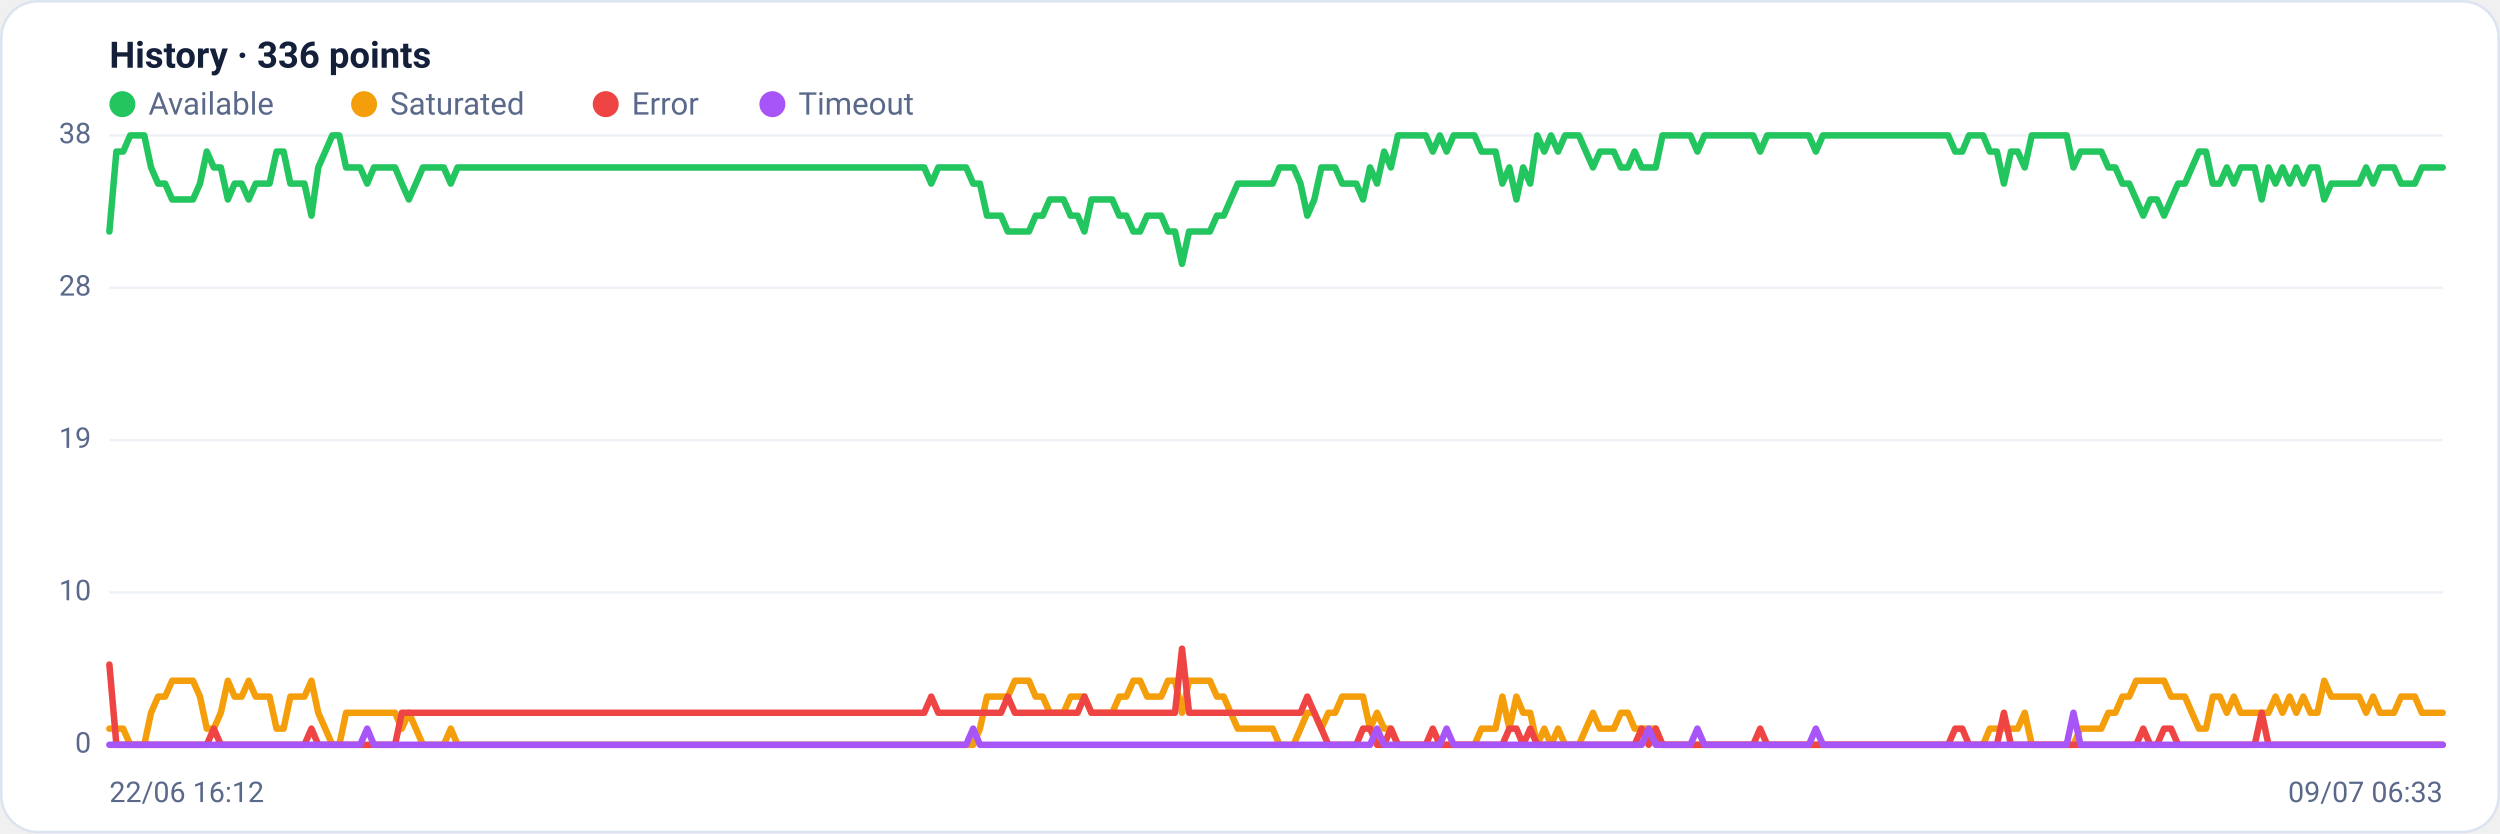
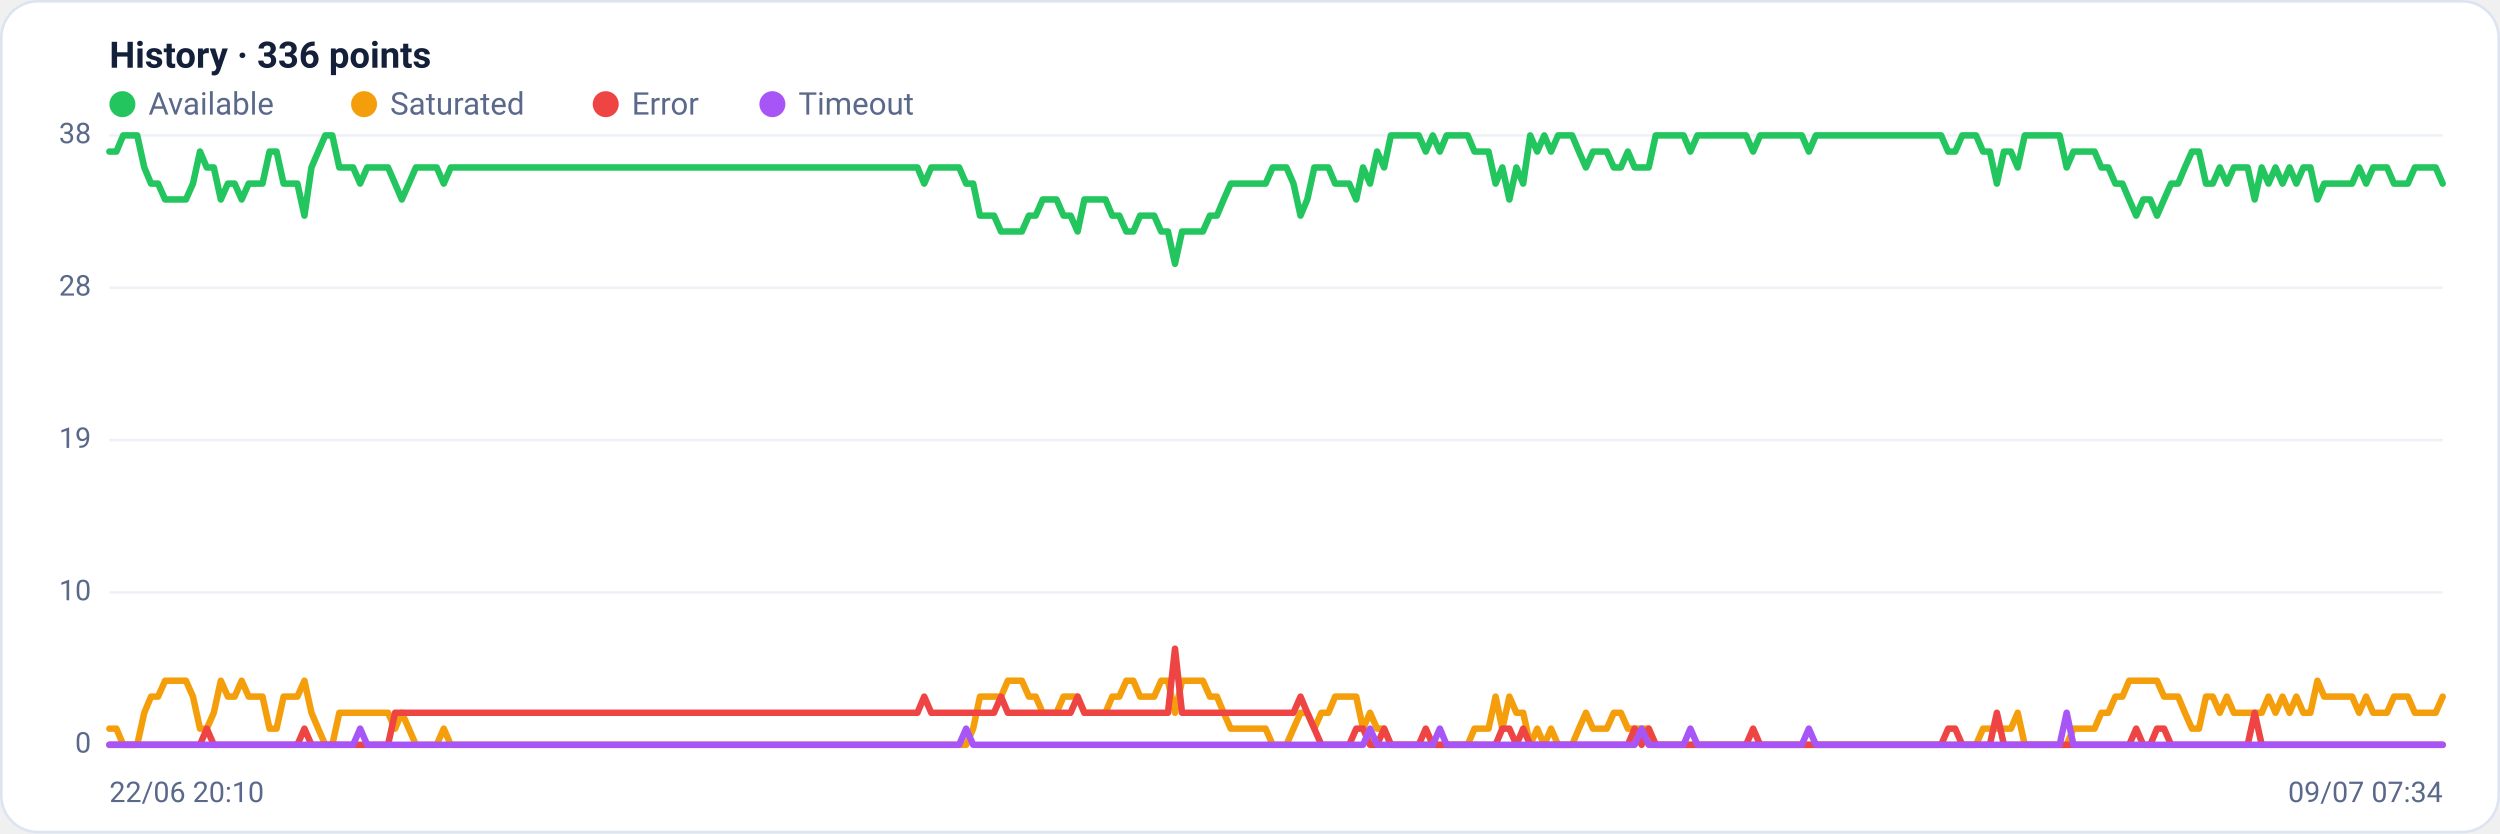
<svg xmlns="http://www.w3.org/2000/svg" viewBox="0 0 960 320" width="960" height="320" font-family="Segoe UI, system-ui, -apple-system, Roboto, Helvetica, Arial, sans-serif" role="img" aria-label="Availability history per region">
  <rect x="0.5" y="0.5" width="959" height="319" rx="14" fill="#ffffff" stroke="#dce3f1" />
  <text x="42" y="26" font-size="14" font-weight="600" fill="#14203a">History · 336 points</text>
  <circle cx="47" cy="40" r="5" fill="#22c55e" />
  <text x="57" y="44" font-size="12" fill="#5a688a">Available</text>
  <circle cx="139.8" cy="40" r="5" fill="#f59e0b" />
  <text x="149.8" y="44" font-size="12" fill="#5a688a">Saturated</text>
  <circle cx="232.6" cy="40" r="5" fill="#ef4444" />
  <text x="242.6" y="44" font-size="12" fill="#5a688a">Error</text>
  <circle cx="296.6" cy="40" r="5" fill="#a855f7" />
  <text x="306.6" y="44" font-size="12" fill="#5a688a">Timeout</text>
  <line x1="42" y1="286.0" x2="938" y2="286.0" stroke="#eef2f7" stroke-width="1" />
  <text x="35" y="289.0" text-anchor="end" font-size="11" fill="#5a688a">0</text>
  <line x1="42" y1="227.5" x2="938" y2="227.5" stroke="#eef2f7" stroke-width="1" />
  <text x="35" y="230.5" text-anchor="end" font-size="11" fill="#5a688a">10</text>
  <line x1="42" y1="169.0" x2="938" y2="169.0" stroke="#eef2f7" stroke-width="1" />
  <text x="35" y="172.0" text-anchor="end" font-size="11" fill="#5a688a">19</text>
  <line x1="42" y1="110.5" x2="938" y2="110.5" stroke="#eef2f7" stroke-width="1" />
  <text x="35" y="113.5" text-anchor="end" font-size="11" fill="#5a688a">28</text>
  <line x1="42" y1="52.0" x2="938" y2="52.0" stroke="#eef2f7" stroke-width="1" />
  <text x="35" y="55.0" text-anchor="end" font-size="11" fill="#5a688a">38</text>
-   <polyline fill="none" stroke="#22c55e" stroke-width="2.5" stroke-linejoin="round" stroke-linecap="round" points="42.0,88.9 44.7,58.2 47.3,58.2 50.0,52.0 52.7,52.0 55.4,52.0 58.0,64.3 60.7,70.5 63.4,70.5 66.1,76.6 68.7,76.6 71.4,76.6 74.1,76.6 76.8,70.5 79.4,58.2 82.1,64.3 84.8,64.3 87.5,76.6 90.1,70.5 92.8,70.5 95.5,76.6 98.2,70.5 100.8,70.5 103.5,70.5 106.2,58.2 108.9,58.2 111.5,70.5 114.2,70.5 116.9,70.5 119.6,82.8 122.2,64.3 124.9,58.2 127.6,52.0 130.3,52.0 132.9,64.3 135.6,64.3 138.3,64.3 141.0,70.5 143.6,64.3 146.3,64.3 149.0,64.3 151.7,64.3 154.3,70.5 157.0,76.6 159.7,70.5 162.4,64.3 165.0,64.3 167.7,64.3 170.4,64.3 173.1,70.5 175.7,64.3 178.4,64.3 181.1,64.3 183.8,64.3 186.4,64.3 189.1,64.3 191.8,64.3 194.5,64.3 197.1,64.3 199.8,64.3 202.5,64.3 205.2,64.3 207.8,64.3 210.5,64.3 213.2,64.3 215.9,64.3 218.5,64.3 221.2,64.3 223.9,64.3 226.5,64.3 229.2,64.3 231.9,64.3 234.6,64.3 237.2,64.3 239.9,64.3 242.6,64.3 245.3,64.3 247.9,64.3 250.6,64.3 253.3,64.3 256.0,64.3 258.6,64.3 261.3,64.3 264.0,64.3 266.7,64.3 269.3,64.3 272.0,64.3 274.7,64.3 277.4,64.3 280.0,64.3 282.7,64.3 285.4,64.3 288.1,64.3 290.7,64.3 293.4,64.3 296.1,64.3 298.8,64.3 301.4,64.3 304.1,64.3 306.8,64.3 309.5,64.3 312.1,64.3 314.8,64.3 317.5,64.3 320.2,64.3 322.8,64.3 325.5,64.3 328.2,64.3 330.9,64.3 333.5,64.3 336.2,64.3 338.9,64.3 341.6,64.3 344.2,64.3 346.9,64.3 349.6,64.3 352.3,64.3 354.9,64.3 357.6,70.5 360.3,64.3 363.0,64.3 365.6,64.3 368.3,64.3 371.0,64.3 373.7,70.5 376.3,70.5 379.0,82.8 381.7,82.8 384.4,82.8 387.0,88.9 389.7,88.9 392.4,88.9 395.1,88.9 397.7,82.8 400.4,82.8 403.1,76.6 405.7,76.6 408.4,76.6 411.1,82.8 413.8,82.8 416.4,88.9 419.1,76.6 421.8,76.6 424.5,76.6 427.1,76.6 429.8,82.8 432.5,82.8 435.2,88.9 437.8,88.9 440.5,82.8 443.2,82.8 445.9,82.8 448.5,88.9 451.2,88.9 453.9,101.3 456.6,88.9 459.2,88.9 461.9,88.9 464.6,88.9 467.3,82.8 469.9,82.8 472.6,76.6 475.3,70.5 478.0,70.5 480.6,70.5 483.3,70.5 486.0,70.5 488.7,70.5 491.3,64.3 494.0,64.3 496.7,64.3 499.4,70.5 502.0,82.8 504.7,76.6 507.4,64.3 510.1,64.3 512.7,64.3 515.4,70.5 518.1,70.5 520.8,70.5 523.4,76.6 526.1,64.3 528.8,70.5 531.5,58.2 534.1,64.3 536.8,52.0 539.5,52.0 542.2,52.0 544.8,52.0 547.5,52.0 550.2,58.2 552.9,52.0 555.5,58.2 558.2,52.0 560.9,52.0 563.6,52.0 566.2,52.0 568.9,58.2 571.6,58.2 574.3,58.2 576.9,70.5 579.6,64.3 582.3,76.6 584.9,64.3 587.6,70.5 590.3,52.0 593.0,58.2 595.6,52.0 598.3,58.2 601.0,52.0 603.7,52.0 606.3,52.0 609.0,58.2 611.7,64.3 614.4,58.2 617.0,58.2 619.7,58.2 622.4,64.3 625.1,64.3 627.7,58.2 630.4,64.3 633.1,64.3 635.8,64.3 638.4,52.0 641.1,52.0 643.8,52.0 646.5,52.0 649.1,52.0 651.8,58.2 654.5,52.0 657.2,52.0 659.8,52.0 662.5,52.0 665.2,52.0 667.9,52.0 670.5,52.0 673.2,52.0 675.9,58.2 678.6,52.0 681.2,52.0 683.9,52.0 686.6,52.0 689.3,52.0 691.9,52.0 694.6,52.0 697.3,58.2 700.0,52.0 702.6,52.0 705.3,52.0 708.0,52.0 710.7,52.0 713.3,52.0 716.0,52.0 718.7,52.0 721.4,52.0 724.0,52.0 726.7,52.0 729.4,52.0 732.1,52.0 734.7,52.0 737.4,52.0 740.1,52.0 742.8,52.0 745.4,52.0 748.1,52.0 750.8,58.2 753.5,58.2 756.1,52.0 758.8,52.0 761.5,52.0 764.1,58.2 766.8,58.2 769.5,70.5 772.2,58.2 774.8,58.2 777.5,64.3 780.2,52.0 782.9,52.0 785.5,52.0 788.2,52.0 790.9,52.0 793.6,52.0 796.2,64.3 798.9,58.2 801.6,58.2 804.3,58.2 806.9,58.2 809.6,64.3 812.3,64.3 815.0,70.5 817.6,70.5 820.3,76.6 823.0,82.8 825.7,76.6 828.3,76.6 831.0,82.8 833.7,76.6 836.4,70.5 839.0,70.5 841.7,64.3 844.4,58.2 847.1,58.2 849.7,70.5 852.4,70.5 855.1,64.3 857.8,70.5 860.4,64.3 863.1,64.3 865.8,64.3 868.5,76.6 871.1,64.3 873.8,70.5 876.5,64.3 879.2,70.5 881.8,64.3 884.5,70.5 887.2,64.3 889.9,64.3 892.5,76.6 895.2,70.5 897.9,70.5 900.6,70.5 903.2,70.5 905.9,70.5 908.6,64.3 911.3,70.5 913.9,64.3 916.6,64.3 919.3,64.3 922.0,70.5 924.6,70.5 927.3,70.5 930.0,64.3 932.7,64.3 935.3,64.3 938.0,64.3" />
-   <polyline fill="none" stroke="#f59e0b" stroke-width="2.5" stroke-linejoin="round" stroke-linecap="round" points="42.0,279.8 44.7,279.8 47.3,279.8 50.0,286.0 52.7,286.0 55.4,286.0 58.0,273.7 60.7,267.5 63.4,267.5 66.1,261.4 68.7,261.4 71.4,261.4 74.1,261.4 76.8,267.5 79.4,279.8 82.1,279.8 84.8,273.7 87.5,261.4 90.1,267.5 92.8,267.5 95.5,261.4 98.2,267.5 100.8,267.5 103.5,267.5 106.2,279.8 108.9,279.8 111.5,267.5 114.2,267.5 116.9,267.5 119.6,261.4 122.2,273.7 124.9,279.8 127.6,286.0 130.3,286.0 132.9,273.7 135.6,273.7 138.3,273.7 141.0,273.7 143.6,273.7 146.3,273.7 149.0,273.7 151.7,273.7 154.3,279.8 157.0,273.7 159.7,279.8 162.4,286.0 165.0,286.0 167.7,286.0 170.4,286.0 173.1,279.8 175.7,286.0 178.4,286.0 181.1,286.0 183.8,286.0 186.4,286.0 189.1,286.0 191.8,286.0 194.5,286.0 197.1,286.0 199.8,286.0 202.5,286.0 205.2,286.0 207.8,286.0 210.5,286.0 213.2,286.0 215.9,286.0 218.5,286.0 221.2,286.0 223.9,286.0 226.5,286.0 229.2,286.0 231.9,286.0 234.6,286.0 237.2,286.0 239.9,286.0 242.6,286.0 245.3,286.0 247.9,286.0 250.6,286.0 253.3,286.0 256.0,286.0 258.6,286.0 261.3,286.0 264.0,286.0 266.7,286.0 269.3,286.0 272.0,286.0 274.7,286.0 277.4,286.0 280.0,286.0 282.7,286.0 285.4,286.0 288.1,286.0 290.7,286.0 293.4,286.0 296.1,286.0 298.8,286.0 301.4,286.0 304.1,286.0 306.8,286.0 309.5,286.0 312.1,286.0 314.8,286.0 317.5,286.0 320.2,286.0 322.8,286.0 325.5,286.0 328.2,286.0 330.9,286.0 333.5,286.0 336.2,286.0 338.9,286.0 341.6,286.0 344.2,286.0 346.9,286.0 349.6,286.0 352.3,286.0 354.9,286.0 357.6,286.0 360.3,286.0 363.0,286.0 365.6,286.0 368.3,286.0 371.0,286.0 373.7,286.0 376.3,279.8 379.0,267.5 381.7,267.5 384.4,267.5 387.0,267.5 389.7,261.4 392.4,261.4 395.1,261.4 397.7,267.5 400.4,267.5 403.1,273.7 405.7,273.7 408.4,273.7 411.1,267.5 413.8,267.5 416.4,267.5 419.1,273.7 421.8,273.7 424.5,273.7 427.1,273.7 429.8,267.5 432.5,267.5 435.2,261.4 437.8,261.4 440.5,267.5 443.2,267.5 445.9,267.5 448.5,261.4 451.2,261.4 453.9,273.7 456.6,261.4 459.2,261.4 461.9,261.4 464.6,261.4 467.3,267.5 469.9,267.5 472.6,273.7 475.3,279.8 478.0,279.8 480.6,279.8 483.3,279.8 486.0,279.8 488.7,279.8 491.3,286.0 494.0,286.0 496.7,286.0 499.4,279.8 502.0,273.7 504.7,273.7 507.4,279.8 510.1,273.7 512.7,273.7 515.4,267.5 518.1,267.5 520.8,267.5 523.4,267.5 526.1,279.8 528.8,273.7 531.5,279.8 534.1,279.8 536.8,286.0 539.5,286.0 542.2,286.0 544.8,286.0 547.5,286.0 550.2,286.0 552.9,286.0 555.5,286.0 558.2,286.0 560.9,286.0 563.6,286.0 566.2,286.0 568.9,279.8 571.6,279.8 574.3,279.8 576.9,267.5 579.6,279.8 582.3,267.5 584.9,273.7 587.6,273.7 590.3,286.0 593.0,279.8 595.6,286.0 598.3,279.8 601.0,286.0 603.7,286.0 606.3,286.0 609.0,279.8 611.7,273.7 614.4,279.8 617.0,279.8 619.7,279.8 622.4,273.7 625.1,273.7 627.7,279.8 630.4,279.8 633.1,279.8 635.8,279.8 638.4,286.0 641.1,286.0 643.8,286.0 646.5,286.0 649.1,286.0 651.8,286.0 654.5,286.0 657.2,286.0 659.8,286.0 662.5,286.0 665.2,286.0 667.9,286.0 670.5,286.0 673.2,286.0 675.9,286.0 678.6,286.0 681.2,286.0 683.9,286.0 686.6,286.0 689.3,286.0 691.9,286.0 694.6,286.0 697.3,286.0 700.0,286.0 702.6,286.0 705.3,286.0 708.0,286.0 710.7,286.0 713.3,286.0 716.0,286.0 718.7,286.0 721.4,286.0 724.0,286.0 726.7,286.0 729.4,286.0 732.1,286.0 734.7,286.0 737.4,286.0 740.1,286.0 742.8,286.0 745.4,286.0 748.1,286.0 750.8,286.0 753.5,286.0 756.1,286.0 758.8,286.0 761.5,286.0 764.1,279.8 766.8,279.8 769.5,279.8 772.2,279.8 774.8,279.8 777.5,273.7 780.2,286.0 782.9,286.0 785.5,286.0 788.2,286.0 790.9,286.0 793.6,286.0 796.2,286.0 798.9,279.8 801.6,279.8 804.3,279.8 806.9,279.8 809.6,273.7 812.3,273.7 815.0,267.5 817.6,267.5 820.3,261.4 823.0,261.4 825.7,261.4 828.3,261.4 831.0,261.4 833.7,267.5 836.4,267.5 839.0,267.5 841.7,273.7 844.4,279.8 847.1,279.8 849.7,267.5 852.4,267.5 855.1,273.7 857.8,267.5 860.4,273.7 863.1,273.7 865.8,273.7 868.5,273.7 871.1,273.7 873.8,267.5 876.5,273.7 879.2,267.5 881.8,273.7 884.5,267.5 887.2,273.7 889.9,273.7 892.5,261.4 895.2,267.5 897.9,267.5 900.6,267.5 903.2,267.5 905.9,267.5 908.6,273.7 911.3,267.5 913.9,273.7 916.6,273.7 919.3,273.7 922.0,267.5 924.6,267.5 927.3,267.5 930.0,273.7 932.7,273.7 935.3,273.7 938.0,273.7" />
-   <polyline fill="none" stroke="#ef4444" stroke-width="2.5" stroke-linejoin="round" stroke-linecap="round" points="42.0,255.2 44.7,286.0 47.3,286.0 50.0,286.0 52.7,286.0 55.4,286.0 58.0,286.0 60.7,286.0 63.4,286.0 66.1,286.0 68.7,286.0 71.4,286.0 74.1,286.0 76.8,286.0 79.4,286.0 82.1,279.8 84.8,286.0 87.5,286.0 90.1,286.0 92.8,286.0 95.5,286.0 98.2,286.0 100.8,286.0 103.5,286.0 106.2,286.0 108.9,286.0 111.5,286.0 114.2,286.0 116.9,286.0 119.6,279.8 122.2,286.0 124.9,286.0 127.6,286.0 130.3,286.0 132.9,286.0 135.6,286.0 138.3,286.0 141.0,286.0 143.6,286.0 146.3,286.0 149.0,286.0 151.7,286.0 154.3,273.7 157.0,273.7 159.7,273.7 162.4,273.7 165.0,273.7 167.7,273.7 170.4,273.7 173.1,273.7 175.7,273.7 178.4,273.7 181.1,273.7 183.8,273.7 186.4,273.7 189.1,273.7 191.8,273.7 194.5,273.7 197.1,273.7 199.8,273.7 202.5,273.7 205.2,273.7 207.8,273.7 210.5,273.7 213.2,273.7 215.9,273.7 218.5,273.7 221.2,273.7 223.9,273.7 226.5,273.7 229.2,273.7 231.9,273.7 234.6,273.7 237.2,273.7 239.9,273.7 242.6,273.7 245.3,273.7 247.9,273.7 250.6,273.7 253.3,273.7 256.0,273.7 258.6,273.7 261.3,273.7 264.0,273.7 266.7,273.7 269.3,273.7 272.0,273.7 274.7,273.7 277.4,273.7 280.0,273.7 282.7,273.7 285.4,273.7 288.1,273.7 290.7,273.7 293.4,273.7 296.1,273.7 298.8,273.7 301.4,273.7 304.1,273.7 306.8,273.7 309.5,273.7 312.1,273.7 314.8,273.7 317.5,273.7 320.2,273.7 322.8,273.7 325.5,273.7 328.2,273.7 330.9,273.7 333.5,273.7 336.2,273.7 338.9,273.7 341.6,273.7 344.2,273.7 346.9,273.7 349.6,273.7 352.3,273.7 354.9,273.7 357.6,267.5 360.3,273.7 363.0,273.7 365.6,273.7 368.3,273.7 371.0,273.7 373.7,273.7 376.3,273.7 379.0,273.7 381.7,273.7 384.4,273.7 387.0,267.5 389.7,273.7 392.4,273.7 395.1,273.7 397.7,273.7 400.4,273.7 403.1,273.7 405.7,273.7 408.4,273.7 411.1,273.7 413.8,273.7 416.4,267.5 419.1,273.7 421.8,273.7 424.5,273.7 427.1,273.7 429.8,273.7 432.5,273.7 435.2,273.7 437.8,273.7 440.5,273.7 443.2,273.7 445.9,273.7 448.5,273.7 451.2,273.7 453.9,249.1 456.6,273.7 459.2,273.7 461.9,273.7 464.6,273.7 467.3,273.7 469.9,273.7 472.6,273.7 475.3,273.7 478.0,273.7 480.6,273.7 483.3,273.7 486.0,273.7 488.7,273.7 491.3,273.7 494.0,273.7 496.7,273.7 499.4,273.7 502.0,267.5 504.7,273.7 507.4,279.8 510.1,286.0 512.7,286.0 515.4,286.0 518.1,286.0 520.8,286.0 523.4,279.8 526.1,279.8 528.8,286.0 531.5,286.0 534.1,279.8 536.8,286.0 539.5,286.0 542.2,286.0 544.8,286.0 547.5,286.0 550.2,279.8 552.9,286.0 555.5,286.0 558.2,286.0 560.9,286.0 563.6,286.0 566.2,286.0 568.9,286.0 571.6,286.0 574.3,286.0 576.9,286.0 579.6,279.8 582.3,279.8 584.9,286.0 587.6,279.8 590.3,286.0 593.0,286.0 595.6,286.0 598.3,286.0 601.0,286.0 603.7,286.0 606.3,286.0 609.0,286.0 611.7,286.0 614.4,286.0 617.0,286.0 619.7,286.0 622.4,286.0 625.1,286.0 627.7,286.0 630.4,279.8 633.1,286.0 635.8,279.8 638.4,286.0 641.1,286.0 643.8,286.0 646.5,286.0 649.1,286.0 651.8,286.0 654.5,286.0 657.2,286.0 659.8,286.0 662.5,286.0 665.2,286.0 667.9,286.0 670.5,286.0 673.2,286.0 675.9,279.8 678.6,286.0 681.2,286.0 683.9,286.0 686.6,286.0 689.3,286.0 691.9,286.0 694.6,286.0 697.3,286.0 700.0,286.0 702.6,286.0 705.3,286.0 708.0,286.0 710.7,286.0 713.3,286.0 716.0,286.0 718.7,286.0 721.4,286.0 724.0,286.0 726.7,286.0 729.4,286.0 732.1,286.0 734.7,286.0 737.4,286.0 740.1,286.0 742.8,286.0 745.4,286.0 748.1,286.0 750.8,279.8 753.5,279.8 756.1,286.0 758.8,286.0 761.5,286.0 764.1,286.0 766.8,286.0 769.5,273.7 772.2,286.0 774.8,286.0 777.5,286.0 780.2,286.0 782.9,286.0 785.5,286.0 788.2,286.0 790.9,286.0 793.6,286.0 796.2,286.0 798.9,286.0 801.6,286.0 804.3,286.0 806.9,286.0 809.6,286.0 812.3,286.0 815.0,286.0 817.6,286.0 820.3,286.0 823.0,279.8 825.7,286.0 828.3,286.0 831.0,279.8 833.7,279.8 836.4,286.0 839.0,286.0 841.7,286.0 844.4,286.0 847.1,286.0 849.7,286.0 852.4,286.0 855.1,286.0 857.8,286.0 860.4,286.0 863.1,286.0 865.8,286.0 868.5,273.7 871.1,286.0 873.8,286.0 876.5,286.0 879.2,286.0 881.8,286.0 884.5,286.0 887.2,286.0 889.9,286.0 892.5,286.0 895.2,286.0 897.9,286.0 900.6,286.0 903.2,286.0 905.9,286.0 908.6,286.0 911.3,286.0 913.9,286.0 916.6,286.0 919.3,286.0 922.0,286.0 924.6,286.0 927.3,286.0 930.0,286.0 932.7,286.0 935.3,286.0 938.0,286.0" />
-   <polyline fill="none" stroke="#a855f7" stroke-width="2.5" stroke-linejoin="round" stroke-linecap="round" points="42.0,286.0 44.7,286.0 47.3,286.0 50.0,286.0 52.7,286.0 55.4,286.0 58.0,286.0 60.7,286.0 63.4,286.0 66.1,286.0 68.7,286.0 71.4,286.0 74.1,286.0 76.8,286.0 79.4,286.0 82.1,286.0 84.8,286.0 87.5,286.0 90.1,286.0 92.8,286.0 95.5,286.0 98.2,286.0 100.8,286.0 103.5,286.0 106.2,286.0 108.9,286.0 111.5,286.0 114.2,286.0 116.9,286.0 119.6,286.0 122.2,286.0 124.9,286.0 127.6,286.0 130.3,286.0 132.9,286.0 135.6,286.0 138.3,286.0 141.0,279.8 143.6,286.0 146.3,286.0 149.0,286.0 151.7,286.0 154.3,286.0 157.0,286.0 159.7,286.0 162.4,286.0 165.0,286.0 167.7,286.0 170.4,286.0 173.1,286.0 175.7,286.0 178.4,286.0 181.1,286.0 183.8,286.0 186.4,286.0 189.1,286.0 191.8,286.0 194.5,286.0 197.1,286.0 199.8,286.0 202.5,286.0 205.2,286.0 207.8,286.0 210.5,286.0 213.2,286.0 215.9,286.0 218.5,286.0 221.2,286.0 223.9,286.0 226.5,286.0 229.2,286.0 231.9,286.0 234.6,286.0 237.2,286.0 239.9,286.0 242.6,286.0 245.3,286.0 247.9,286.0 250.6,286.0 253.3,286.0 256.0,286.0 258.6,286.0 261.3,286.0 264.0,286.0 266.7,286.0 269.3,286.0 272.0,286.0 274.7,286.0 277.4,286.0 280.0,286.0 282.7,286.0 285.4,286.0 288.1,286.0 290.7,286.0 293.4,286.0 296.1,286.0 298.8,286.0 301.4,286.0 304.1,286.0 306.8,286.0 309.5,286.0 312.1,286.0 314.8,286.0 317.5,286.0 320.2,286.0 322.8,286.0 325.5,286.0 328.2,286.0 330.9,286.0 333.5,286.0 336.2,286.0 338.9,286.0 341.6,286.0 344.2,286.0 346.9,286.0 349.6,286.0 352.3,286.0 354.9,286.0 357.6,286.0 360.3,286.0 363.0,286.0 365.6,286.0 368.3,286.0 371.0,286.0 373.7,279.8 376.3,286.0 379.0,286.0 381.7,286.0 384.4,286.0 387.0,286.0 389.7,286.0 392.4,286.0 395.1,286.0 397.7,286.0 400.4,286.0 403.1,286.0 405.7,286.0 408.4,286.0 411.1,286.0 413.8,286.0 416.4,286.0 419.1,286.0 421.8,286.0 424.5,286.0 427.1,286.0 429.8,286.0 432.5,286.0 435.2,286.0 437.8,286.0 440.5,286.0 443.2,286.0 445.9,286.0 448.5,286.0 451.2,286.0 453.9,286.0 456.6,286.0 459.2,286.0 461.9,286.0 464.6,286.0 467.3,286.0 469.9,286.0 472.6,286.0 475.3,286.0 478.0,286.0 480.6,286.0 483.3,286.0 486.0,286.0 488.7,286.0 491.3,286.0 494.0,286.0 496.7,286.0 499.4,286.0 502.0,286.0 504.7,286.0 507.4,286.0 510.1,286.0 512.7,286.0 515.4,286.0 518.1,286.0 520.8,286.0 523.4,286.0 526.1,286.0 528.8,279.8 531.5,286.0 534.1,286.0 536.8,286.0 539.5,286.0 542.2,286.0 544.8,286.0 547.5,286.0 550.2,286.0 552.9,286.0 555.5,279.8 558.2,286.0 560.9,286.0 563.6,286.0 566.2,286.0 568.9,286.0 571.6,286.0 574.3,286.0 576.9,286.0 579.6,286.0 582.3,286.0 584.9,286.0 587.6,286.0 590.3,286.0 593.0,286.0 595.6,286.0 598.3,286.0 601.0,286.0 603.7,286.0 606.3,286.0 609.0,286.0 611.7,286.0 614.4,286.0 617.0,286.0 619.7,286.0 622.4,286.0 625.1,286.0 627.7,286.0 630.4,286.0 633.1,279.8 635.8,286.0 638.4,286.0 641.1,286.0 643.8,286.0 646.5,286.0 649.1,286.0 651.8,279.8 654.5,286.0 657.2,286.0 659.8,286.0 662.5,286.0 665.2,286.0 667.9,286.0 670.5,286.0 673.2,286.0 675.9,286.0 678.6,286.0 681.2,286.0 683.9,286.0 686.6,286.0 689.3,286.0 691.9,286.0 694.6,286.0 697.3,279.8 700.0,286.0 702.6,286.0 705.3,286.0 708.0,286.0 710.7,286.0 713.3,286.0 716.0,286.0 718.7,286.0 721.4,286.0 724.0,286.0 726.7,286.0 729.4,286.0 732.1,286.0 734.7,286.0 737.4,286.0 740.1,286.0 742.8,286.0 745.4,286.0 748.1,286.0 750.8,286.0 753.5,286.0 756.1,286.0 758.8,286.0 761.5,286.0 764.1,286.0 766.8,286.0 769.5,286.0 772.2,286.0 774.8,286.0 777.5,286.0 780.2,286.0 782.9,286.0 785.5,286.0 788.2,286.0 790.9,286.0 793.6,286.0 796.2,273.7 798.9,286.0 801.6,286.0 804.3,286.0 806.9,286.0 809.6,286.0 812.3,286.0 815.0,286.0 817.6,286.0 820.3,286.0 823.0,286.0 825.7,286.0 828.3,286.0 831.0,286.0 833.7,286.0 836.4,286.0 839.0,286.0 841.7,286.0 844.4,286.0 847.1,286.0 849.7,286.0 852.4,286.0 855.1,286.0 857.8,286.0 860.4,286.0 863.1,286.0 865.8,286.0 868.5,286.0 871.1,286.0 873.8,286.0 876.5,286.0 879.2,286.0 881.8,286.0 884.5,286.0 887.2,286.0 889.9,286.0 892.5,286.0 895.2,286.0 897.9,286.0 900.6,286.0 903.2,286.0 905.9,286.0 908.6,286.0 911.3,286.0 913.9,286.0 916.6,286.0 919.3,286.0 922.0,286.0 924.6,286.0 927.3,286.0 930.0,286.0 932.7,286.0 935.3,286.0 938.0,286.0" />
-   <text x="42" y="308" font-size="11" fill="#5a688a">22/06 16:12</text>
-   <text x="938" y="308" text-anchor="end" font-size="11" fill="#5a688a">09/07 06:33</text>
+   <polyline fill="none" stroke="#22c55e" stroke-width="2.5" stroke-linejoin="round" stroke-linecap="round" points="42.0,58.2 44.7,58.2 47.3,52.0 50.0,52.0 52.7,52.0 55.4,64.3 58.0,70.5 60.7,70.5 63.4,76.6 66.1,76.6 68.7,76.6 71.4,76.6 74.1,70.5 76.8,58.2 79.4,64.3 82.1,64.3 84.8,76.6 87.5,70.5 90.1,70.5 92.8,76.6 95.5,70.5 98.2,70.5 100.8,70.5 103.5,58.2 106.2,58.2 108.9,70.5 111.5,70.5 114.2,70.5 116.9,82.8 119.6,64.3 122.2,58.2 124.9,52.0 127.6,52.0 130.3,64.3 132.9,64.3 135.6,64.3 138.3,70.5 141.0,64.3 143.6,64.3 146.3,64.3 149.0,64.3 151.7,70.5 154.3,76.6 157.0,70.5 159.7,64.3 162.4,64.3 165.0,64.3 167.7,64.3 170.4,70.5 173.1,64.3 175.7,64.3 178.4,64.3 181.1,64.3 183.8,64.3 186.4,64.3 189.1,64.3 191.8,64.3 194.5,64.3 197.1,64.3 199.8,64.3 202.5,64.3 205.2,64.3 207.8,64.3 210.5,64.3 213.2,64.3 215.9,64.3 218.5,64.3 221.2,64.3 223.9,64.3 226.5,64.3 229.2,64.3 231.9,64.3 234.6,64.3 237.2,64.3 239.9,64.3 242.6,64.3 245.3,64.3 247.9,64.3 250.6,64.3 253.3,64.3 256.0,64.3 258.6,64.3 261.3,64.3 264.0,64.3 266.7,64.3 269.3,64.3 272.0,64.3 274.7,64.3 277.4,64.3 280.0,64.3 282.7,64.3 285.4,64.3 288.1,64.3 290.7,64.3 293.4,64.3 296.1,64.3 298.8,64.3 301.4,64.3 304.1,64.3 306.8,64.3 309.5,64.3 312.1,64.3 314.8,64.3 317.5,64.3 320.2,64.3 322.8,64.3 325.5,64.3 328.2,64.3 330.9,64.3 333.5,64.3 336.2,64.3 338.9,64.3 341.6,64.3 344.2,64.3 346.9,64.3 349.6,64.3 352.3,64.3 354.9,70.5 357.6,64.3 360.3,64.3 363.0,64.3 365.6,64.3 368.3,64.3 371.0,70.5 373.7,70.5 376.3,82.8 379.0,82.8 381.7,82.8 384.4,88.9 387.0,88.9 389.7,88.9 392.4,88.9 395.1,82.8 397.7,82.8 400.4,76.6 403.1,76.6 405.7,76.6 408.4,82.8 411.1,82.8 413.8,88.9 416.4,76.6 419.1,76.6 421.8,76.6 424.5,76.6 427.1,82.8 429.8,82.8 432.5,88.9 435.2,88.9 437.8,82.8 440.5,82.8 443.2,82.8 445.9,88.9 448.5,88.9 451.2,101.3 453.9,88.9 456.6,88.9 459.2,88.9 461.9,88.9 464.6,82.8 467.3,82.8 469.9,76.6 472.6,70.5 475.3,70.5 478.0,70.5 480.6,70.5 483.3,70.5 486.0,70.5 488.7,64.3 491.3,64.3 494.0,64.3 496.7,70.5 499.4,82.8 502.0,76.6 504.7,64.3 507.4,64.3 510.1,64.3 512.7,70.5 515.4,70.5 518.1,70.5 520.8,76.6 523.4,64.3 526.1,70.5 528.8,58.2 531.5,64.3 534.1,52.0 536.8,52.0 539.5,52.0 542.2,52.0 544.8,52.0 547.5,58.2 550.2,52.0 552.9,58.2 555.5,52.0 558.2,52.0 560.9,52.0 563.6,52.0 566.2,58.2 568.9,58.2 571.6,58.2 574.3,70.5 576.9,64.3 579.6,76.6 582.3,64.3 584.9,70.5 587.6,52.0 590.3,58.2 593.0,52.0 595.6,58.2 598.3,52.0 601.0,52.0 603.7,52.0 606.3,58.2 609.0,64.3 611.7,58.2 614.4,58.2 617.0,58.2 619.7,64.3 622.4,64.3 625.1,58.2 627.7,64.3 630.4,64.3 633.1,64.3 635.8,52.0 638.4,52.0 641.1,52.0 643.8,52.0 646.5,52.0 649.1,58.2 651.8,52.0 654.5,52.0 657.2,52.0 659.8,52.0 662.5,52.0 665.2,52.0 667.9,52.0 670.5,52.0 673.2,58.2 675.9,52.0 678.6,52.0 681.2,52.0 683.9,52.0 686.6,52.0 689.3,52.0 691.9,52.0 694.6,58.2 697.3,52.0 700.0,52.0 702.6,52.0 705.3,52.0 708.0,52.0 710.7,52.0 713.3,52.0 716.0,52.0 718.7,52.0 721.4,52.0 724.0,52.0 726.7,52.0 729.4,52.0 732.1,52.0 734.7,52.0 737.4,52.0 740.1,52.0 742.8,52.0 745.4,52.0 748.1,58.2 750.8,58.2 753.5,52.0 756.1,52.0 758.8,52.0 761.5,58.2 764.1,58.2 766.8,70.5 769.5,58.2 772.2,58.2 774.8,64.3 777.5,52.0 780.2,52.0 782.9,52.0 785.5,52.0 788.2,52.0 790.9,52.0 793.6,64.3 796.2,58.2 798.9,58.2 801.6,58.2 804.3,58.2 806.9,64.3 809.6,64.3 812.3,70.5 815.0,70.5 817.6,76.6 820.3,82.8 823.0,76.6 825.7,76.6 828.3,82.8 831.0,76.6 833.7,70.5 836.4,70.5 839.0,64.3 841.7,58.2 844.4,58.2 847.1,70.5 849.7,70.5 852.4,64.3 855.1,70.5 857.8,64.3 860.4,64.3 863.1,64.3 865.8,76.6 868.5,64.3 871.1,70.5 873.8,64.3 876.5,70.5 879.2,64.3 881.8,70.5 884.5,64.3 887.2,64.3 889.9,76.6 892.5,70.5 895.2,70.5 897.9,70.5 900.6,70.5 903.2,70.5 905.9,64.3 908.6,70.5 911.3,64.3 913.9,64.3 916.6,64.3 919.3,70.5 922.0,70.5 924.6,70.5 927.3,64.3 930.0,64.3 932.7,64.3 935.3,64.3 938.0,70.5" />
+   <polyline fill="none" stroke="#f59e0b" stroke-width="2.5" stroke-linejoin="round" stroke-linecap="round" points="42.0,279.8 44.7,279.8 47.3,286.0 50.0,286.0 52.7,286.0 55.4,273.7 58.0,267.5 60.7,267.5 63.4,261.4 66.1,261.4 68.7,261.4 71.4,261.4 74.1,267.5 76.8,279.8 79.4,279.8 82.1,273.7 84.8,261.4 87.5,267.5 90.1,267.5 92.8,261.4 95.5,267.5 98.2,267.5 100.8,267.5 103.5,279.8 106.2,279.8 108.9,267.5 111.5,267.5 114.2,267.5 116.9,261.4 119.6,273.7 122.2,279.8 124.9,286.0 127.6,286.0 130.3,273.7 132.9,273.7 135.6,273.7 138.3,273.7 141.0,273.7 143.6,273.7 146.3,273.7 149.0,273.7 151.7,279.8 154.3,273.7 157.0,279.8 159.7,286.0 162.4,286.0 165.0,286.0 167.7,286.0 170.4,279.8 173.1,286.0 175.7,286.0 178.4,286.0 181.1,286.0 183.8,286.0 186.4,286.0 189.1,286.0 191.8,286.0 194.5,286.0 197.1,286.0 199.8,286.0 202.5,286.0 205.2,286.0 207.8,286.0 210.5,286.0 213.2,286.0 215.9,286.0 218.5,286.0 221.2,286.0 223.9,286.0 226.5,286.0 229.2,286.0 231.9,286.0 234.6,286.0 237.2,286.0 239.9,286.0 242.6,286.0 245.3,286.0 247.9,286.0 250.6,286.0 253.3,286.0 256.0,286.0 258.6,286.0 261.3,286.0 264.0,286.0 266.7,286.0 269.3,286.0 272.0,286.0 274.7,286.0 277.4,286.0 280.0,286.0 282.7,286.0 285.4,286.0 288.1,286.0 290.7,286.0 293.4,286.0 296.1,286.0 298.8,286.0 301.4,286.0 304.1,286.0 306.8,286.0 309.5,286.0 312.1,286.0 314.8,286.0 317.5,286.0 320.2,286.0 322.8,286.0 325.5,286.0 328.2,286.0 330.9,286.0 333.5,286.0 336.2,286.0 338.9,286.0 341.6,286.0 344.2,286.0 346.9,286.0 349.6,286.0 352.3,286.0 354.9,286.0 357.6,286.0 360.3,286.0 363.0,286.0 365.6,286.0 368.3,286.0 371.0,286.0 373.7,279.8 376.3,267.5 379.0,267.5 381.7,267.5 384.4,267.5 387.0,261.4 389.7,261.4 392.4,261.4 395.1,267.5 397.7,267.5 400.4,273.7 403.1,273.7 405.7,273.7 408.4,267.5 411.1,267.5 413.8,267.5 416.4,273.7 419.1,273.7 421.8,273.7 424.5,273.7 427.1,267.5 429.8,267.5 432.5,261.4 435.2,261.4 437.8,267.5 440.5,267.5 443.2,267.5 445.9,261.4 448.5,261.4 451.2,273.7 453.9,261.4 456.6,261.4 459.2,261.4 461.9,261.4 464.6,267.5 467.3,267.5 469.9,273.7 472.6,279.8 475.3,279.8 478.0,279.8 480.6,279.8 483.3,279.8 486.0,279.8 488.7,286.0 491.3,286.0 494.0,286.0 496.7,279.8 499.4,273.7 502.0,273.7 504.7,279.8 507.4,273.7 510.1,273.7 512.7,267.5 515.4,267.5 518.1,267.5 520.8,267.5 523.4,279.8 526.1,273.7 528.8,279.8 531.5,279.8 534.1,286.0 536.8,286.0 539.5,286.0 542.2,286.0 544.8,286.0 547.5,286.0 550.2,286.0 552.9,286.0 555.5,286.0 558.2,286.0 560.9,286.0 563.6,286.0 566.2,279.8 568.9,279.8 571.6,279.8 574.3,267.5 576.9,279.8 579.6,267.5 582.3,273.7 584.9,273.7 587.6,286.0 590.3,279.8 593.0,286.0 595.6,279.8 598.3,286.0 601.0,286.0 603.7,286.0 606.3,279.8 609.0,273.7 611.7,279.8 614.4,279.8 617.0,279.8 619.7,273.7 622.4,273.7 625.1,279.8 627.7,279.8 630.4,279.8 633.1,279.8 635.8,286.0 638.4,286.0 641.1,286.0 643.8,286.0 646.5,286.0 649.1,286.0 651.8,286.0 654.5,286.0 657.2,286.0 659.8,286.0 662.5,286.0 665.2,286.0 667.9,286.0 670.5,286.0 673.2,286.0 675.9,286.0 678.6,286.0 681.2,286.0 683.9,286.0 686.6,286.0 689.3,286.0 691.9,286.0 694.6,286.0 697.3,286.0 700.0,286.0 702.6,286.0 705.3,286.0 708.0,286.0 710.7,286.0 713.3,286.0 716.0,286.0 718.7,286.0 721.4,286.0 724.0,286.0 726.7,286.0 729.4,286.0 732.1,286.0 734.7,286.0 737.4,286.0 740.1,286.0 742.8,286.0 745.4,286.0 748.1,286.0 750.8,286.0 753.5,286.0 756.1,286.0 758.8,286.0 761.5,279.8 764.1,279.8 766.8,279.8 769.5,279.8 772.2,279.8 774.8,273.7 777.5,286.0 780.2,286.0 782.9,286.0 785.5,286.0 788.2,286.0 790.9,286.0 793.6,286.0 796.2,279.8 798.9,279.8 801.6,279.8 804.3,279.8 806.9,273.7 809.6,273.7 812.3,267.5 815.0,267.5 817.6,261.4 820.3,261.4 823.0,261.4 825.7,261.4 828.3,261.4 831.0,267.5 833.7,267.5 836.4,267.5 839.0,273.7 841.7,279.8 844.4,279.8 847.1,267.5 849.7,267.5 852.4,273.7 855.1,267.5 857.8,273.7 860.4,273.7 863.1,273.7 865.8,273.7 868.5,273.7 871.1,267.5 873.8,273.7 876.5,267.5 879.2,273.7 881.8,267.5 884.5,273.7 887.2,273.7 889.9,261.4 892.5,267.5 895.2,267.5 897.9,267.5 900.6,267.5 903.2,267.5 905.9,273.7 908.6,267.5 911.3,273.7 913.9,273.7 916.6,273.7 919.3,267.5 922.0,267.5 924.6,267.5 927.3,273.7 930.0,273.7 932.7,273.7 935.3,273.7 938.0,267.5" />
+   <polyline fill="none" stroke="#ef4444" stroke-width="2.5" stroke-linejoin="round" stroke-linecap="round" points="42.0,286.0 44.7,286.0 47.3,286.0 50.0,286.0 52.7,286.0 55.4,286.0 58.0,286.0 60.7,286.0 63.4,286.0 66.1,286.0 68.7,286.0 71.4,286.0 74.1,286.0 76.8,286.0 79.4,279.8 82.1,286.0 84.8,286.0 87.5,286.0 90.1,286.0 92.8,286.0 95.5,286.0 98.2,286.0 100.8,286.0 103.5,286.0 106.2,286.0 108.9,286.0 111.5,286.0 114.2,286.0 116.9,279.8 119.6,286.0 122.2,286.0 124.9,286.0 127.6,286.0 130.3,286.0 132.9,286.0 135.6,286.0 138.3,286.0 141.0,286.0 143.6,286.0 146.3,286.0 149.0,286.0 151.7,273.7 154.3,273.7 157.0,273.7 159.7,273.7 162.4,273.7 165.0,273.7 167.7,273.7 170.4,273.7 173.1,273.7 175.7,273.7 178.4,273.7 181.1,273.7 183.8,273.7 186.4,273.7 189.1,273.7 191.8,273.7 194.5,273.7 197.1,273.7 199.8,273.7 202.5,273.7 205.2,273.7 207.8,273.7 210.5,273.7 213.2,273.7 215.9,273.7 218.5,273.7 221.2,273.7 223.9,273.7 226.5,273.7 229.2,273.7 231.9,273.7 234.6,273.7 237.2,273.7 239.9,273.7 242.6,273.7 245.3,273.7 247.9,273.7 250.6,273.7 253.3,273.7 256.0,273.7 258.6,273.7 261.3,273.7 264.0,273.7 266.7,273.7 269.3,273.7 272.0,273.7 274.7,273.7 277.4,273.7 280.0,273.7 282.7,273.7 285.4,273.7 288.1,273.7 290.7,273.7 293.4,273.7 296.1,273.7 298.8,273.7 301.4,273.7 304.1,273.7 306.8,273.7 309.5,273.7 312.1,273.7 314.8,273.7 317.5,273.7 320.2,273.7 322.8,273.7 325.5,273.7 328.2,273.7 330.9,273.7 333.5,273.7 336.2,273.7 338.9,273.7 341.6,273.7 344.2,273.7 346.9,273.7 349.6,273.7 352.3,273.7 354.9,267.5 357.6,273.7 360.3,273.7 363.0,273.7 365.6,273.7 368.3,273.7 371.0,273.7 373.7,273.7 376.3,273.7 379.0,273.7 381.7,273.7 384.4,267.5 387.0,273.7 389.7,273.7 392.4,273.7 395.1,273.7 397.7,273.7 400.4,273.7 403.1,273.7 405.7,273.7 408.4,273.7 411.1,273.7 413.8,267.5 416.4,273.7 419.1,273.7 421.8,273.7 424.5,273.7 427.1,273.7 429.8,273.7 432.5,273.7 435.2,273.7 437.8,273.7 440.5,273.7 443.2,273.7 445.9,273.7 448.5,273.7 451.2,249.1 453.9,273.7 456.6,273.7 459.2,273.7 461.9,273.7 464.6,273.7 467.3,273.7 469.9,273.7 472.6,273.7 475.3,273.7 478.0,273.7 480.6,273.7 483.3,273.7 486.0,273.7 488.7,273.7 491.3,273.7 494.0,273.7 496.7,273.7 499.4,267.5 502.0,273.7 504.7,279.8 507.4,286.0 510.1,286.0 512.7,286.0 515.4,286.0 518.1,286.0 520.8,279.8 523.4,279.8 526.1,286.0 528.8,286.0 531.5,279.8 534.1,286.0 536.8,286.0 539.5,286.0 542.2,286.0 544.8,286.0 547.5,279.8 550.2,286.0 552.9,286.0 555.5,286.0 558.2,286.0 560.9,286.0 563.6,286.0 566.2,286.0 568.9,286.0 571.6,286.0 574.3,286.0 576.9,279.8 579.6,279.8 582.3,286.0 584.9,279.8 587.6,286.0 590.3,286.0 593.0,286.0 595.6,286.0 598.3,286.0 601.0,286.0 603.7,286.0 606.3,286.0 609.0,286.0 611.7,286.0 614.4,286.0 617.0,286.0 619.7,286.0 622.4,286.0 625.1,286.0 627.7,279.8 630.4,286.0 633.1,279.8 635.8,286.0 638.4,286.0 641.1,286.0 643.8,286.0 646.5,286.0 649.1,286.0 651.8,286.0 654.5,286.0 657.2,286.0 659.8,286.0 662.5,286.0 665.2,286.0 667.9,286.0 670.5,286.0 673.2,279.8 675.9,286.0 678.6,286.0 681.2,286.0 683.9,286.0 686.6,286.0 689.3,286.0 691.9,286.0 694.6,286.0 697.3,286.0 700.0,286.0 702.6,286.0 705.3,286.0 708.0,286.0 710.7,286.0 713.3,286.0 716.0,286.0 718.7,286.0 721.4,286.0 724.0,286.0 726.7,286.0 729.4,286.0 732.1,286.0 734.7,286.0 737.4,286.0 740.1,286.0 742.8,286.0 745.4,286.0 748.1,279.8 750.8,279.8 753.5,286.0 756.1,286.0 758.8,286.0 761.5,286.0 764.1,286.0 766.8,273.7 769.5,286.0 772.2,286.0 774.8,286.0 777.5,286.0 780.2,286.0 782.9,286.0 785.5,286.0 788.2,286.0 790.9,286.0 793.6,286.0 796.2,286.0 798.9,286.0 801.6,286.0 804.3,286.0 806.9,286.0 809.6,286.0 812.3,286.0 815.0,286.0 817.6,286.0 820.3,279.8 823.0,286.0 825.7,286.0 828.3,279.8 831.0,279.8 833.7,286.0 836.4,286.0 839.0,286.0 841.7,286.0 844.4,286.0 847.1,286.0 849.7,286.0 852.4,286.0 855.1,286.0 857.8,286.0 860.4,286.0 863.1,286.0 865.8,273.7 868.5,286.0 871.1,286.0 873.8,286.0 876.5,286.0 879.2,286.0 881.8,286.0 884.5,286.0 887.2,286.0 889.9,286.0 892.5,286.0 895.2,286.0 897.9,286.0 900.6,286.0 903.2,286.0 905.9,286.0 908.6,286.0 911.3,286.0 913.9,286.0 916.6,286.0 919.3,286.0 922.0,286.0 924.6,286.0 927.3,286.0 930.0,286.0 932.7,286.0 935.3,286.0 938.0,286.0" />
+   <polyline fill="none" stroke="#a855f7" stroke-width="2.5" stroke-linejoin="round" stroke-linecap="round" points="42.0,286.0 44.7,286.0 47.3,286.0 50.0,286.0 52.7,286.0 55.4,286.0 58.0,286.0 60.7,286.0 63.4,286.0 66.1,286.0 68.7,286.0 71.4,286.0 74.1,286.0 76.8,286.0 79.4,286.0 82.1,286.0 84.8,286.0 87.5,286.0 90.1,286.0 92.8,286.0 95.5,286.0 98.2,286.0 100.8,286.0 103.5,286.0 106.2,286.0 108.9,286.0 111.5,286.0 114.2,286.0 116.9,286.0 119.6,286.0 122.2,286.0 124.9,286.0 127.6,286.0 130.3,286.0 132.9,286.0 135.6,286.0 138.3,279.8 141.0,286.0 143.6,286.0 146.3,286.0 149.0,286.0 151.7,286.0 154.3,286.0 157.0,286.0 159.7,286.0 162.4,286.0 165.0,286.0 167.7,286.0 170.4,286.0 173.1,286.0 175.7,286.0 178.4,286.0 181.1,286.0 183.8,286.0 186.4,286.0 189.1,286.0 191.8,286.0 194.5,286.0 197.1,286.0 199.8,286.0 202.5,286.0 205.2,286.0 207.8,286.0 210.5,286.0 213.2,286.0 215.9,286.0 218.5,286.0 221.2,286.0 223.9,286.0 226.5,286.0 229.2,286.0 231.9,286.0 234.6,286.0 237.2,286.0 239.9,286.0 242.6,286.0 245.3,286.0 247.9,286.0 250.6,286.0 253.3,286.0 256.0,286.0 258.6,286.0 261.3,286.0 264.0,286.0 266.7,286.0 269.3,286.0 272.0,286.0 274.7,286.0 277.4,286.0 280.0,286.0 282.7,286.0 285.4,286.0 288.1,286.0 290.7,286.0 293.4,286.0 296.1,286.0 298.8,286.0 301.4,286.0 304.1,286.0 306.8,286.0 309.5,286.0 312.1,286.0 314.8,286.0 317.5,286.0 320.2,286.0 322.8,286.0 325.5,286.0 328.2,286.0 330.9,286.0 333.5,286.0 336.2,286.0 338.9,286.0 341.6,286.0 344.2,286.0 346.9,286.0 349.6,286.0 352.3,286.0 354.9,286.0 357.6,286.0 360.3,286.0 363.0,286.0 365.6,286.0 368.3,286.0 371.0,279.8 373.7,286.0 376.3,286.0 379.0,286.0 381.7,286.0 384.4,286.0 387.0,286.0 389.7,286.0 392.4,286.0 395.1,286.0 397.7,286.0 400.4,286.0 403.1,286.0 405.7,286.0 408.4,286.0 411.1,286.0 413.8,286.0 416.4,286.0 419.1,286.0 421.8,286.0 424.5,286.0 427.1,286.0 429.8,286.0 432.5,286.0 435.2,286.0 437.8,286.0 440.5,286.0 443.2,286.0 445.9,286.0 448.5,286.0 451.2,286.0 453.9,286.0 456.6,286.0 459.2,286.0 461.9,286.0 464.6,286.0 467.3,286.0 469.9,286.0 472.6,286.0 475.3,286.0 478.0,286.0 480.6,286.0 483.3,286.0 486.0,286.0 488.7,286.0 491.3,286.0 494.0,286.0 496.7,286.0 499.4,286.0 502.0,286.0 504.7,286.0 507.4,286.0 510.1,286.0 512.7,286.0 515.4,286.0 518.1,286.0 520.8,286.0 523.4,286.0 526.1,279.8 528.8,286.0 531.5,286.0 534.1,286.0 536.8,286.0 539.5,286.0 542.2,286.0 544.8,286.0 547.5,286.0 550.2,286.0 552.9,279.8 555.5,286.0 558.2,286.0 560.9,286.0 563.6,286.0 566.2,286.0 568.9,286.0 571.6,286.0 574.3,286.0 576.9,286.0 579.6,286.0 582.3,286.0 584.9,286.0 587.6,286.0 590.3,286.0 593.0,286.0 595.6,286.0 598.3,286.0 601.0,286.0 603.7,286.0 606.3,286.0 609.0,286.0 611.7,286.0 614.4,286.0 617.0,286.0 619.7,286.0 622.4,286.0 625.1,286.0 627.7,286.0 630.4,279.8 633.1,286.0 635.8,286.0 638.4,286.0 641.1,286.0 643.8,286.0 646.5,286.0 649.1,279.8 651.8,286.0 654.5,286.0 657.2,286.0 659.8,286.0 662.5,286.0 665.2,286.0 667.9,286.0 670.5,286.0 673.2,286.0 675.9,286.0 678.6,286.0 681.2,286.0 683.9,286.0 686.6,286.0 689.3,286.0 691.9,286.0 694.6,279.8 697.3,286.0 700.0,286.0 702.6,286.0 705.3,286.0 708.0,286.0 710.7,286.0 713.3,286.0 716.0,286.0 718.7,286.0 721.4,286.0 724.0,286.0 726.7,286.0 729.4,286.0 732.1,286.0 734.7,286.0 737.4,286.0 740.1,286.0 742.8,286.0 745.4,286.0 748.1,286.0 750.8,286.0 753.5,286.0 756.1,286.0 758.8,286.0 761.5,286.0 764.1,286.0 766.8,286.0 769.5,286.0 772.2,286.0 774.8,286.0 777.5,286.0 780.2,286.0 782.9,286.0 785.5,286.0 788.2,286.0 790.9,286.0 793.6,273.7 796.2,286.0 798.9,286.0 801.6,286.0 804.3,286.0 806.9,286.0 809.6,286.0 812.3,286.0 815.0,286.0 817.6,286.0 820.3,286.0 823.0,286.0 825.7,286.0 828.3,286.0 831.0,286.0 833.7,286.0 836.4,286.0 839.0,286.0 841.7,286.0 844.4,286.0 847.1,286.0 849.7,286.0 852.4,286.0 855.1,286.0 857.8,286.0 860.4,286.0 863.1,286.0 865.8,286.0 868.5,286.0 871.1,286.0 873.8,286.0 876.5,286.0 879.2,286.0 881.8,286.0 884.5,286.0 887.2,286.0 889.9,286.0 892.5,286.0 895.2,286.0 897.9,286.0 900.6,286.0 903.2,286.0 905.9,286.0 908.6,286.0 911.3,286.0 913.9,286.0 916.6,286.0 919.3,286.0 922.0,286.0 924.6,286.0 927.3,286.0 930.0,286.0 932.7,286.0 935.3,286.0 938.0,286.0" />
+   <text x="42" y="308" font-size="11" fill="#5a688a">22/06 20:10</text>
+   <text x="938" y="308" text-anchor="end" font-size="11" fill="#5a688a">09/07 07:34</text>
</svg>
